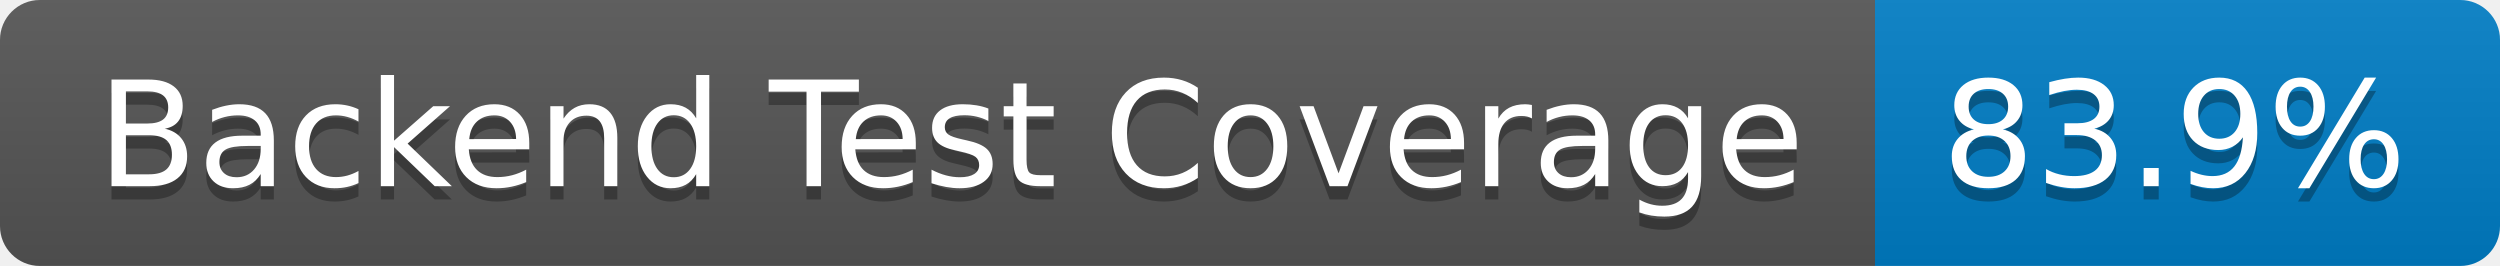
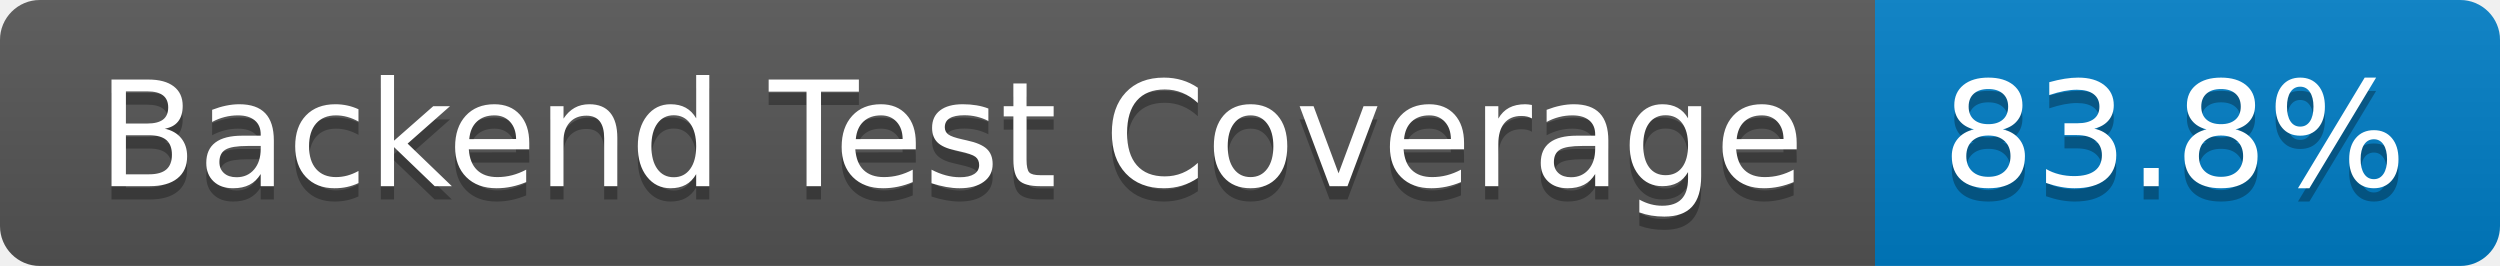
- <svg xmlns="http://www.w3.org/2000/svg" width="188" height="20" role="img" aria-label="Backend Test Coverage: 83.9%">
+ <svg xmlns="http://www.w3.org/2000/svg" width="188" height="20" role="img" aria-label="Backend Test Coverage: 83.8%">
  <linearGradient id="s" x2="0" y2="100%">
    <stop offset="0" stop-color="#bbb" stop-opacity=".1" />
    <stop offset="1" stop-opacity=".1" />
  </linearGradient>
  <clipPath id="r">
    <rect width="188" height="20" rx="3" fill="#fff" />
  </clipPath>
  <g clip-path="url(#r)">
    <rect width="141" height="20" fill="#555" />
    <rect x="141" width="47" height="20" fill="#007ec6" />
    <rect width="188" height="20" fill="url(#s)" />
  </g>
  <g fill="#fff" text-anchor="middle" font-family="Verdana,Geneva,DejaVu Sans,sans-serif" text-rendering="geometricPrecision" font-size="110">
    <text aria-hidden="true" x="715" y="150" fill="#010101" fill-opacity=".3" transform="scale(.1)" textLength="1310">Backend Test Coverage</text>
    <text x="715" y="140" transform="scale(.1)" fill="#fff" textLength="1310">Backend Test Coverage</text>
-     <text aria-hidden="true" x="1635" y="150" fill="#010101" fill-opacity=".3" transform="scale(.1)" textLength="370">83.9%</text>
-     <text x="1635" y="140" transform="scale(.1)" fill="#fff" textLength="370">83.9%</text>
+     <text aria-hidden="true" x="1635" y="150" fill="#010101" fill-opacity=".3" transform="scale(.1)" textLength="370">83.8%</text>
+     <text x="1635" y="140" transform="scale(.1)" fill="#fff" textLength="370">83.8%</text>
  </g>
</svg>
